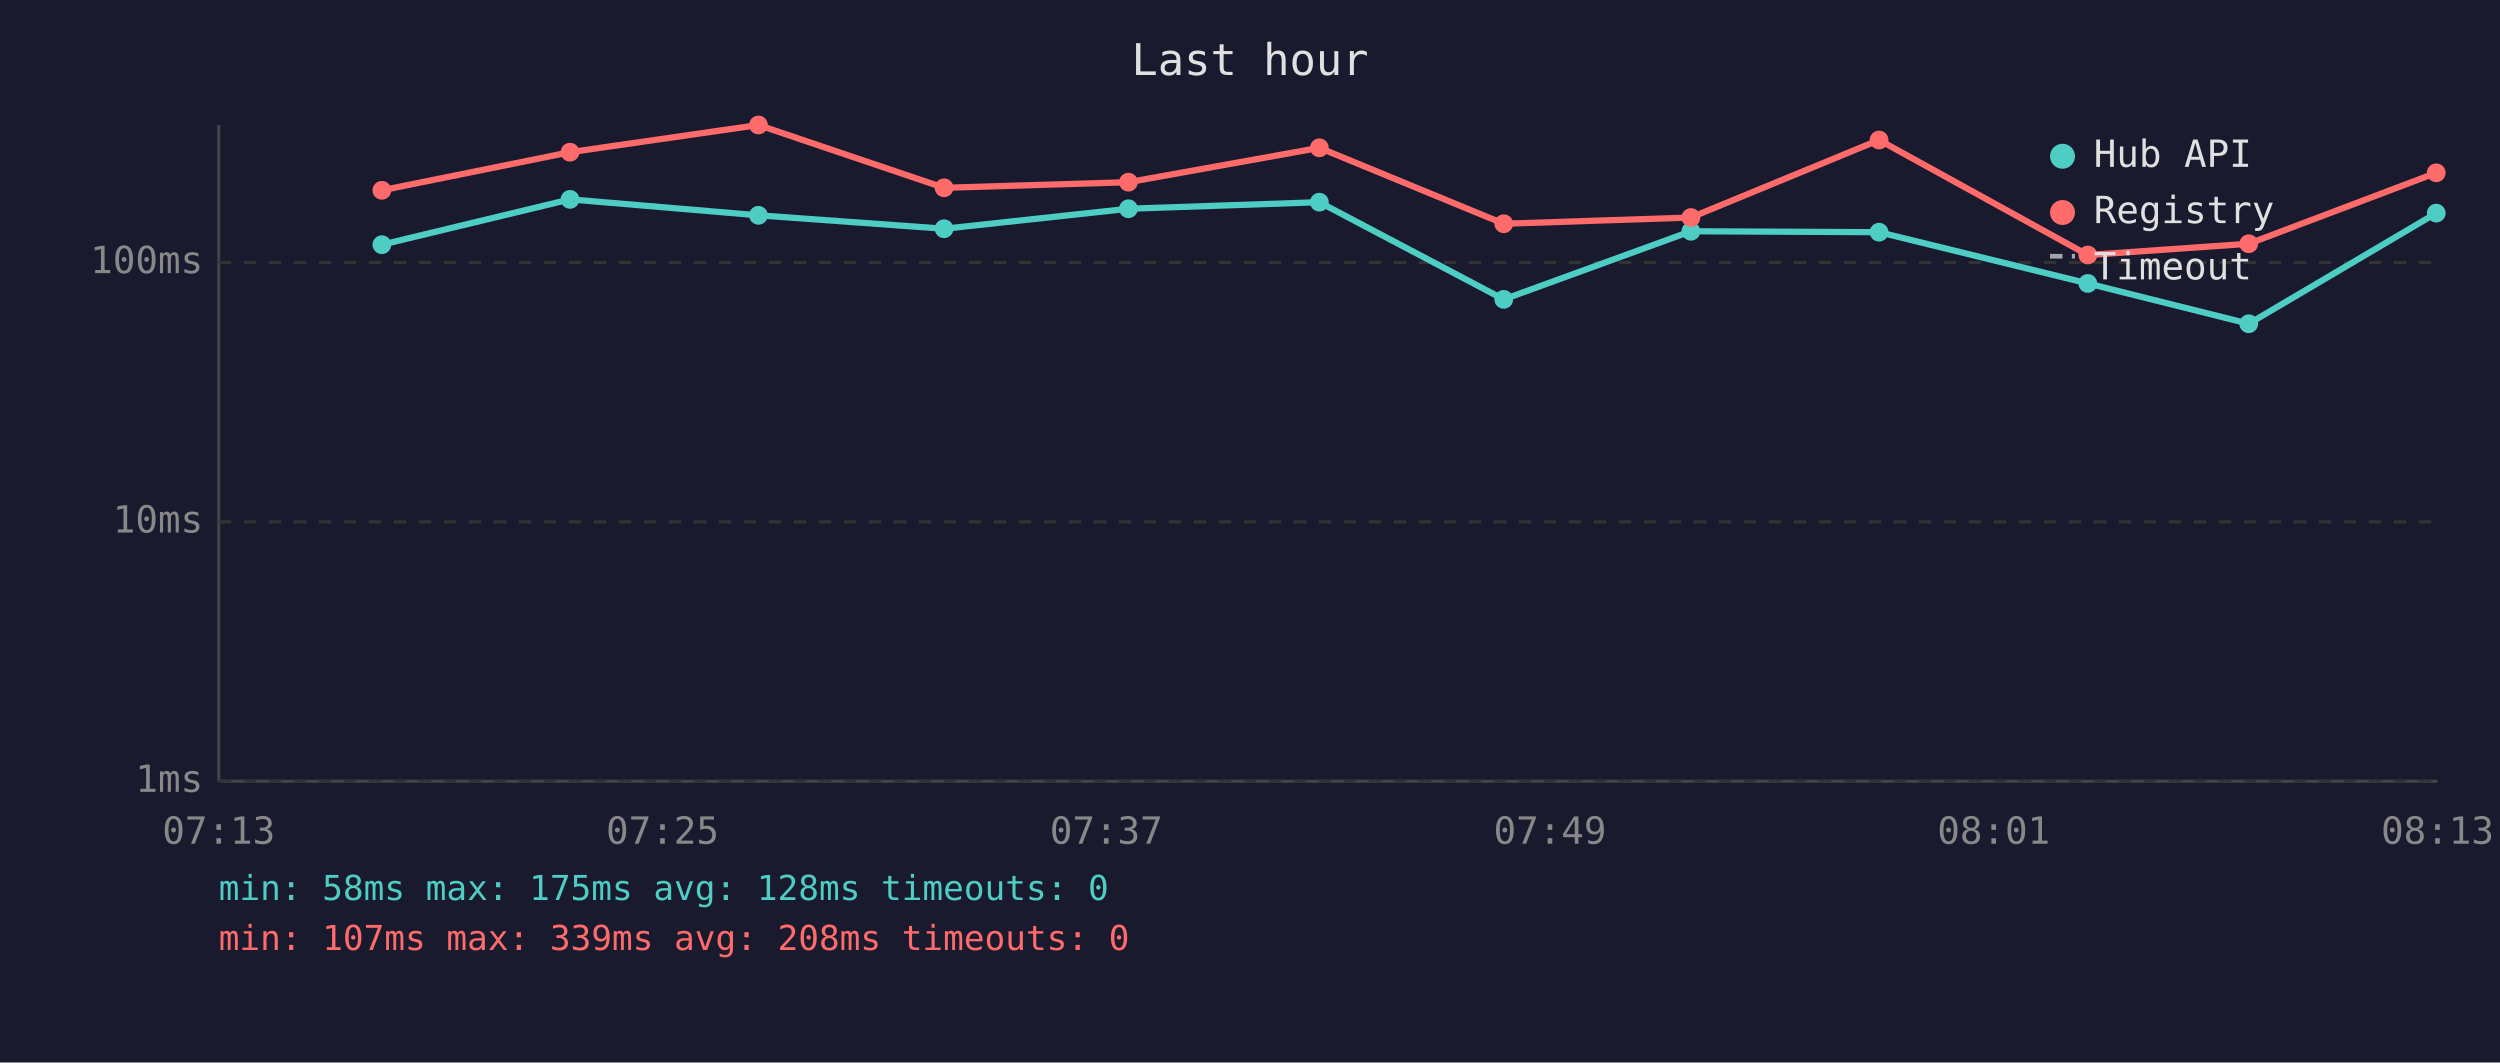
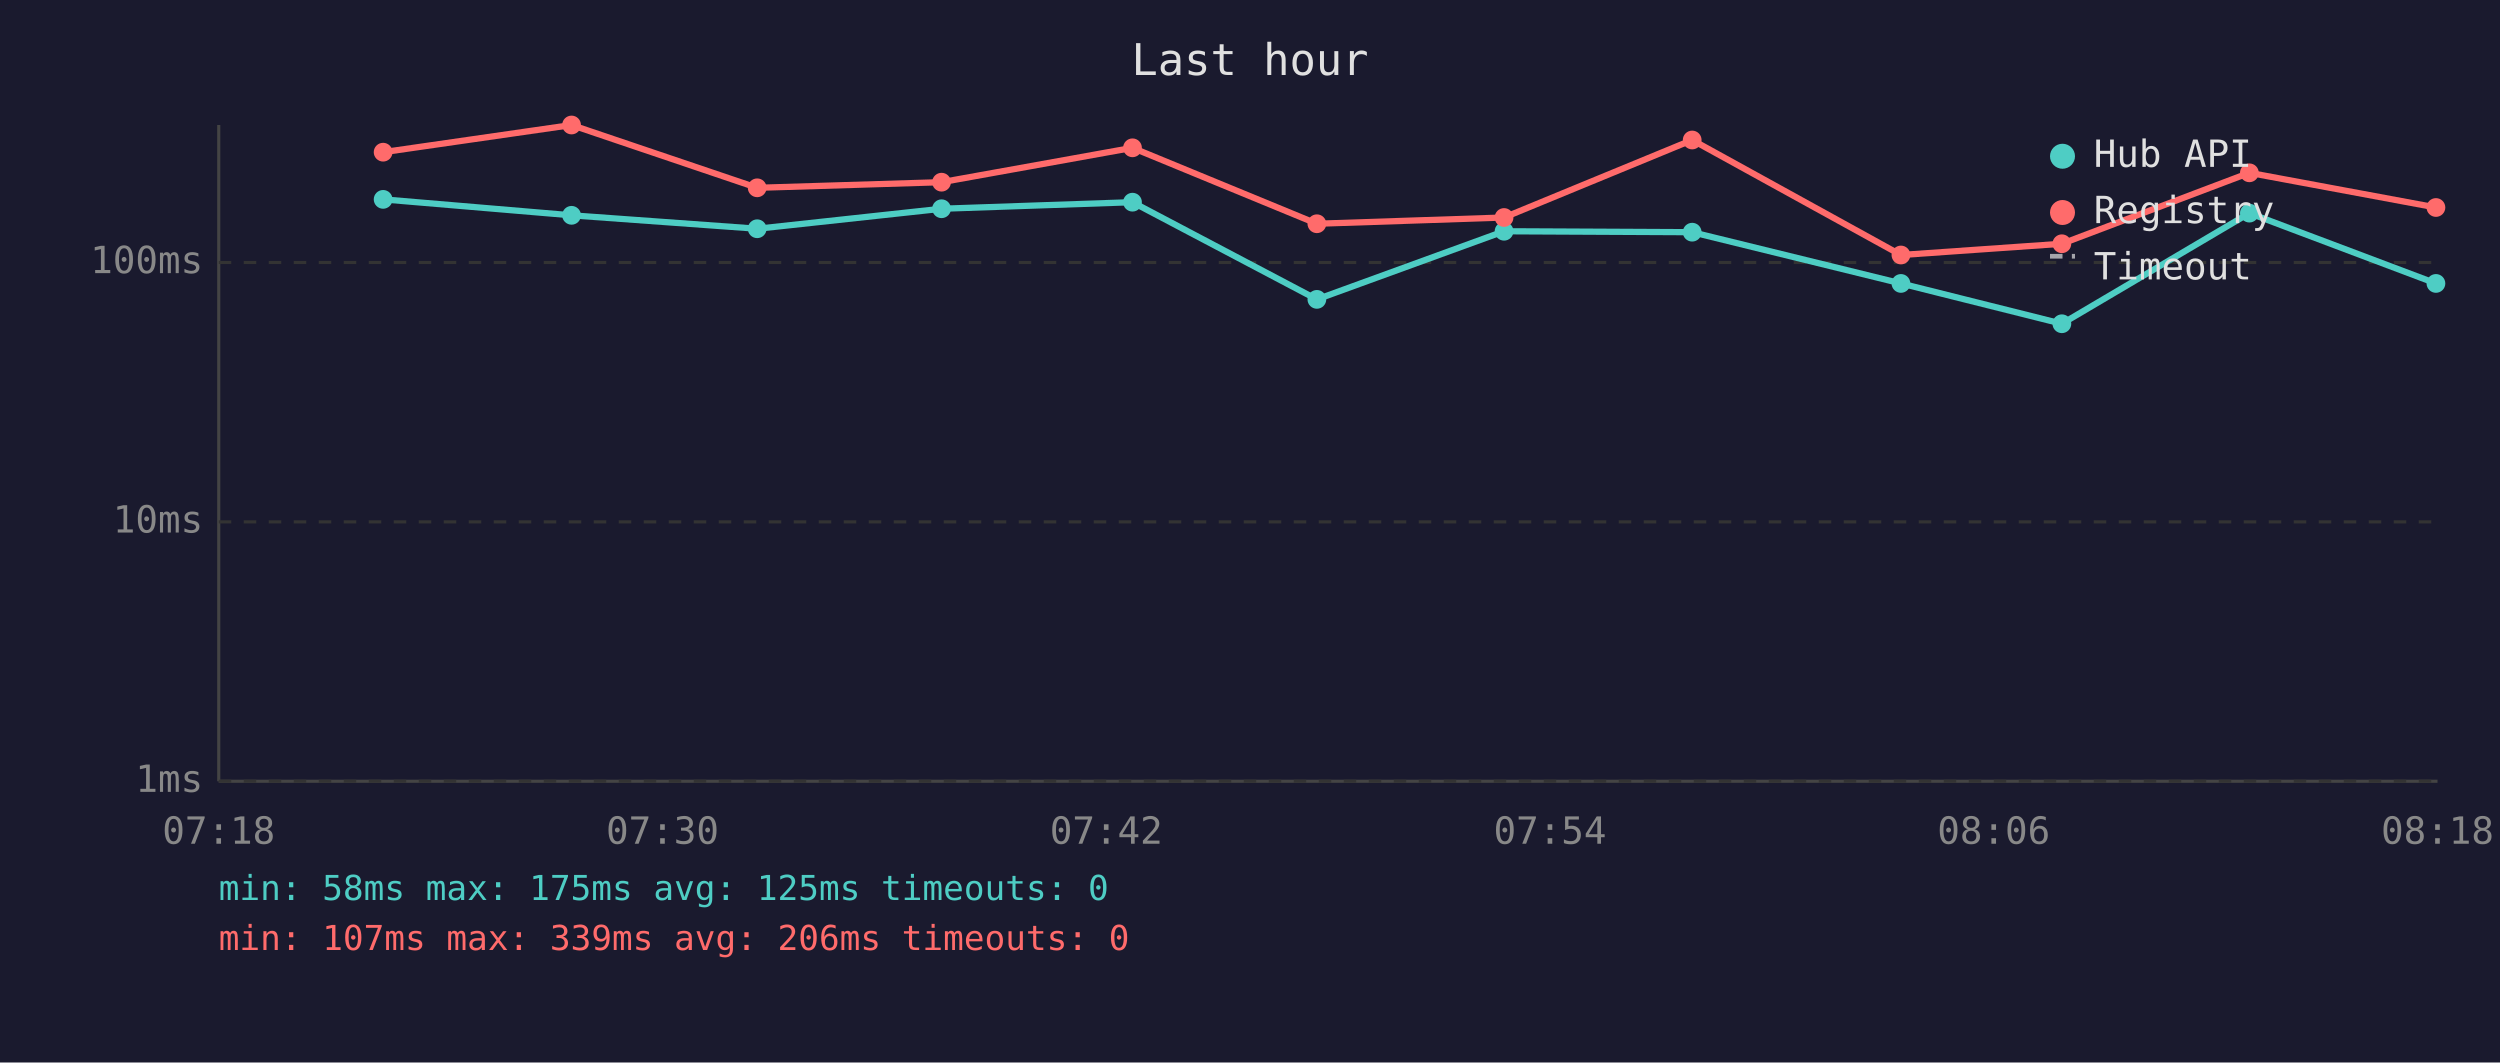
<svg xmlns="http://www.w3.org/2000/svg" viewBox="0 0 800 340" font-family="monospace" font-size="12">
  <rect width="800" height="340" fill="#1a1a2e" />
  <text x="400" y="24" fill="#e0e0e0" font-size="14" text-anchor="middle">Last hour</text>
  <line x1="70" y1="40" x2="70" y2="250" stroke="#444" stroke-width="1" />
  <line x1="70" y1="250" x2="780" y2="250" stroke="#444" stroke-width="1" />
  <line x1="70" y1="250" x2="780" y2="250" stroke="#333" stroke-width="1" stroke-dasharray="4" />
  <text x="65" y="250" fill="#888" text-anchor="end" dominant-baseline="middle">1ms</text>
  <line x1="70" y1="167" x2="780" y2="167" stroke="#333" stroke-width="1" stroke-dasharray="4" />
  <text x="65" y="167" fill="#888" text-anchor="end" dominant-baseline="middle">10ms</text>
  <line x1="70" y1="84" x2="780" y2="84" stroke="#333" stroke-width="1" stroke-dasharray="4" />
  <text x="65" y="84" fill="#888" text-anchor="end" dominant-baseline="middle">100ms</text>
-   <text x="70" y="270" fill="#888" text-anchor="middle">07:13</text>
-   <text x="212" y="270" fill="#888" text-anchor="middle">07:25</text>
-   <text x="354" y="270" fill="#888" text-anchor="middle">07:37</text>
-   <text x="496" y="270" fill="#888" text-anchor="middle">07:49</text>
-   <text x="638" y="270" fill="#888" text-anchor="middle">08:01</text>
-   <text x="780" y="270" fill="#888" text-anchor="middle">08:13</text>
-   <polyline points="122.2,78.3 182.4,63.8 242.7,68.9 302.1,73.2 361.1,66.8 422.2,64.7 481.2,95.8 541.1,74.0 601.3,74.3 668.1,90.7 719.6,103.6 779.6,68.2" fill="none" stroke="#4ecdc4" stroke-width="2" opacity="1" />
-   <circle cx="122.2" cy="78.3" r="3" fill="#4ecdc4" />
-   <circle cx="182.4" cy="63.8" r="3" fill="#4ecdc4" />
-   <circle cx="242.7" cy="68.9" r="3" fill="#4ecdc4" />
-   <circle cx="302.1" cy="73.2" r="3" fill="#4ecdc4" />
-   <circle cx="361.1" cy="66.8" r="3" fill="#4ecdc4" />
-   <circle cx="422.2" cy="64.7" r="3" fill="#4ecdc4" />
-   <circle cx="481.2" cy="95.8" r="3" fill="#4ecdc4" />
-   <circle cx="541.1" cy="74.0" r="3" fill="#4ecdc4" />
-   <circle cx="601.3" cy="74.3" r="3" fill="#4ecdc4" />
-   <circle cx="668.1" cy="90.7" r="3" fill="#4ecdc4" />
-   <circle cx="719.6" cy="103.6" r="3" fill="#4ecdc4" />
-   <circle cx="779.6" cy="68.2" r="3" fill="#4ecdc4" />
-   <polyline points="122.2,60.9 182.4,48.7 242.7,40.0 302.1,60.1 361.1,58.3 422.2,47.3 481.2,71.6 541.1,69.6 601.3,44.8 668.1,81.6 719.6,78.0 779.6,55.3" fill="none" stroke="#ff6b6b" stroke-width="2" opacity="1" />
-   <circle cx="122.2" cy="60.9" r="3" fill="#ff6b6b" />
-   <circle cx="182.4" cy="48.7" r="3" fill="#ff6b6b" />
-   <circle cx="242.7" cy="40.0" r="3" fill="#ff6b6b" />
-   <circle cx="302.1" cy="60.1" r="3" fill="#ff6b6b" />
-   <circle cx="361.1" cy="58.3" r="3" fill="#ff6b6b" />
-   <circle cx="422.2" cy="47.3" r="3" fill="#ff6b6b" />
-   <circle cx="481.2" cy="71.6" r="3" fill="#ff6b6b" />
-   <circle cx="541.1" cy="69.6" r="3" fill="#ff6b6b" />
-   <circle cx="601.3" cy="44.8" r="3" fill="#ff6b6b" />
-   <circle cx="668.1" cy="81.6" r="3" fill="#ff6b6b" />
-   <circle cx="719.6" cy="78.0" r="3" fill="#ff6b6b" />
-   <circle cx="779.6" cy="55.3" r="3" fill="#ff6b6b" />
+   <text x="70" y="270" fill="#888" text-anchor="middle">07:18</text>
+   <text x="212" y="270" fill="#888" text-anchor="middle">07:30</text>
+   <text x="354" y="270" fill="#888" text-anchor="middle">07:42</text>
+   <text x="496" y="270" fill="#888" text-anchor="middle">07:54</text>
+   <text x="638" y="270" fill="#888" text-anchor="middle">08:06</text>
+   <text x="780" y="270" fill="#888" text-anchor="middle">08:18</text>
+   <polyline points="122.6,63.8 182.9,68.9 242.3,73.2 301.3,66.8 362.4,64.7 421.4,95.8 481.3,74.0 541.5,74.3 608.3,90.7 659.8,103.6 719.8,68.2 779.5,90.7" fill="none" stroke="#4ecdc4" stroke-width="2" opacity="1" />
+   <circle cx="122.6" cy="63.8" r="3" fill="#4ecdc4" />
+   <circle cx="182.9" cy="68.9" r="3" fill="#4ecdc4" />
+   <circle cx="242.3" cy="73.2" r="3" fill="#4ecdc4" />
+   <circle cx="301.3" cy="66.8" r="3" fill="#4ecdc4" />
+   <circle cx="362.4" cy="64.7" r="3" fill="#4ecdc4" />
+   <circle cx="421.4" cy="95.8" r="3" fill="#4ecdc4" />
+   <circle cx="481.3" cy="74.0" r="3" fill="#4ecdc4" />
+   <circle cx="541.5" cy="74.3" r="3" fill="#4ecdc4" />
+   <circle cx="608.3" cy="90.7" r="3" fill="#4ecdc4" />
+   <circle cx="659.8" cy="103.6" r="3" fill="#4ecdc4" />
+   <circle cx="719.8" cy="68.2" r="3" fill="#4ecdc4" />
+   <circle cx="779.5" cy="90.7" r="3" fill="#4ecdc4" />
+   <polyline points="122.6,48.7 182.9,40.0 242.3,60.1 301.3,58.3 362.4,47.3 421.4,71.6 481.3,69.6 541.5,44.8 608.3,81.6 659.8,78.0 719.8,55.3 779.5,66.4" fill="none" stroke="#ff6b6b" stroke-width="2" opacity="1" />
+   <circle cx="122.6" cy="48.7" r="3" fill="#ff6b6b" />
+   <circle cx="182.9" cy="40.0" r="3" fill="#ff6b6b" />
+   <circle cx="242.3" cy="60.1" r="3" fill="#ff6b6b" />
+   <circle cx="301.3" cy="58.3" r="3" fill="#ff6b6b" />
+   <circle cx="362.4" cy="47.3" r="3" fill="#ff6b6b" />
+   <circle cx="421.4" cy="71.6" r="3" fill="#ff6b6b" />
+   <circle cx="481.3" cy="69.6" r="3" fill="#ff6b6b" />
+   <circle cx="541.5" cy="44.8" r="3" fill="#ff6b6b" />
+   <circle cx="608.3" cy="81.6" r="3" fill="#ff6b6b" />
+   <circle cx="659.8" cy="78.0" r="3" fill="#ff6b6b" />
+   <circle cx="719.8" cy="55.3" r="3" fill="#ff6b6b" />
+   <circle cx="779.5" cy="66.4" r="3" fill="#ff6b6b" />
  <circle cx="660" cy="50" r="4" fill="#4ecdc4" />
  <text x="670" y="50" fill="#e0e0e0" dominant-baseline="middle">Hub API</text>
  <circle cx="660" cy="68" r="4" fill="#ff6b6b" />
  <text x="670" y="68" fill="#e0e0e0" dominant-baseline="middle">Registry</text>
  <line x1="656" y1="82" x2="664" y2="82" stroke="#e0e0e0" stroke-width="1.5" stroke-dasharray="4,3" opacity="0.7" />
  <text x="670" y="86" fill="#e0e0e0" dominant-baseline="middle">Timeout</text>
-   <text x="70" y="288" fill="#4ecdc4" font-size="11">min: 58ms  max: 175ms  avg: 128ms  timeouts: 0</text>
-   <text x="70" y="304" fill="#ff6b6b" font-size="11">min: 107ms  max: 339ms  avg: 208ms  timeouts: 0</text>
+   <text x="70" y="288" fill="#4ecdc4" font-size="11">min: 58ms  max: 175ms  avg: 125ms  timeouts: 0</text>
+   <text x="70" y="304" fill="#ff6b6b" font-size="11">min: 107ms  max: 339ms  avg: 206ms  timeouts: 0</text>
</svg>
